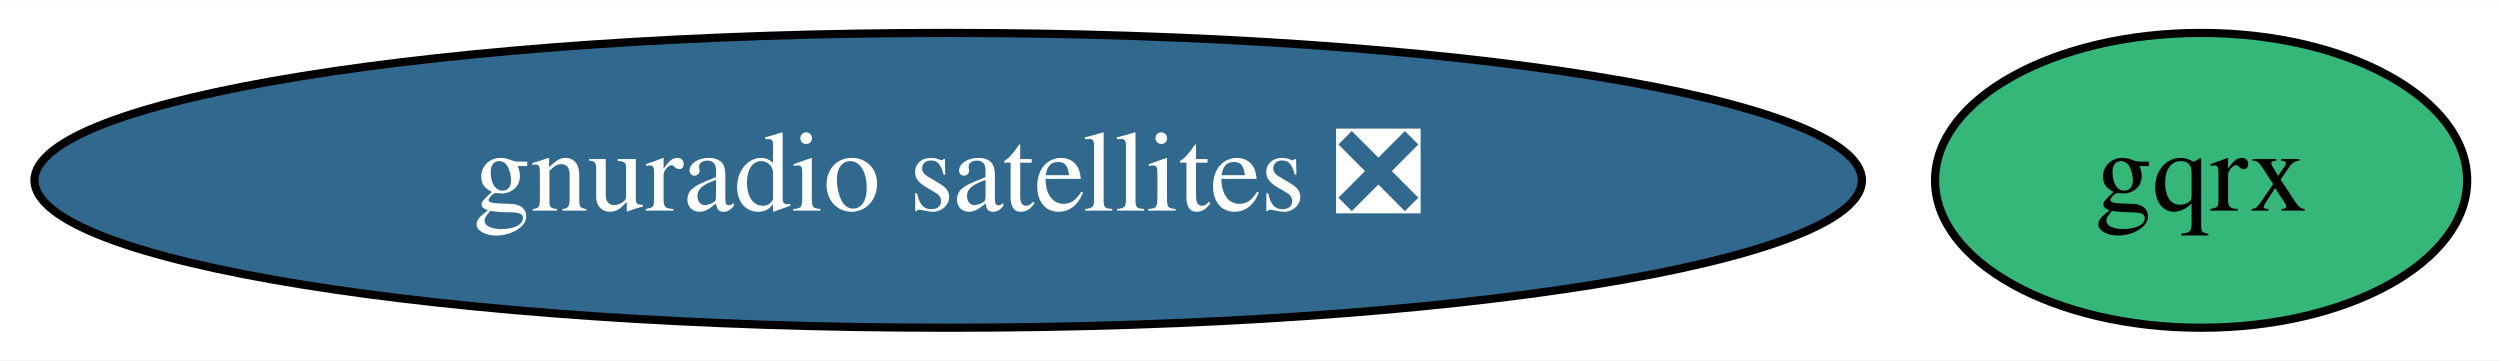
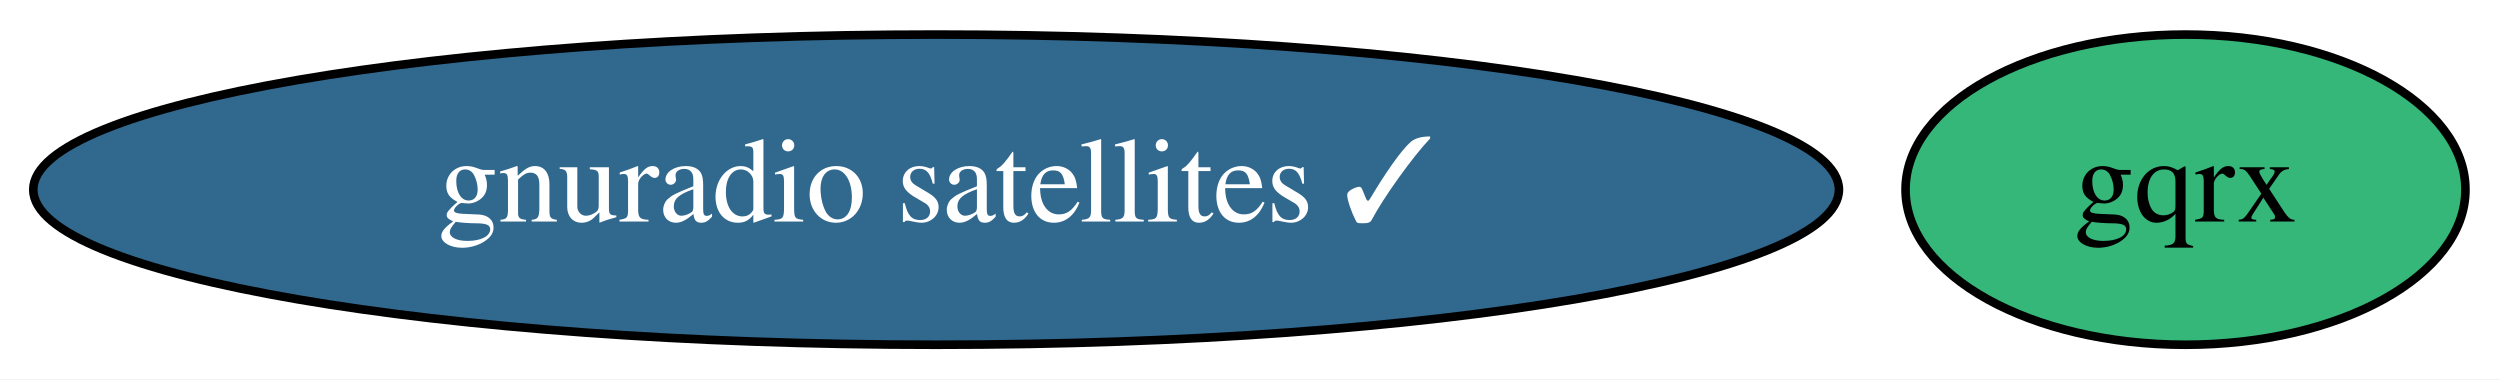
- <svg xmlns="http://www.w3.org/2000/svg" xmlns:xlink="http://www.w3.org/1999/xlink" width="305pt" height="44pt" viewBox="0.00 0.00 305.29 44.00">
+ <svg xmlns="http://www.w3.org/2000/svg" xmlns:xlink="http://www.w3.org/1999/xlink" width="290pt" height="44pt" viewBox="0.00 0.00 290.14 44.00">
  <g id="graph0" class="graph" transform="scale(1 1) rotate(0) translate(4 40)">
-     <polygon fill="white" stroke="transparent" points="-4,4 -4,-40 301.29,-40 301.29,4 -4,4" />
+     <polygon fill="white" stroke="transparent" points="-4,4 -4,-40 286.14,-40 286.14,4 -4,4" />
    <g id="node1" class="node">
      <g id="a_node1">
        <a xlink:href="https://github.com/conda-forge/gqrx-feedstock" xlink:title="gqrx">
-           <ellipse fill="#35b779" stroke="black" cx="264.79" cy="-18" rx="32.49" ry="18" />
-           <text text-anchor="middle" x="264.79" y="-14.3" font-family="Times,serif" font-size="14.00">gqrx</text>
+           <ellipse fill="#35b779" stroke="black" cx="249.64" cy="-18" rx="32.49" ry="18" />
+           <text text-anchor="middle" x="249.64" y="-14.3" font-family="Times,serif" font-size="14.00">gqrx</text>
        </a>
      </g>
    </g>
    <g id="node2" class="node">
      <g id="a_node2">
-         <a xlink:href="https://github.com/conda-forge/gnuradio-satellites-feedstock/pull/49" xlink:title="gnuradio satellites ❎">
-           <ellipse fill="#31688e" stroke="black" cx="111.79" cy="-18" rx="111.58" ry="18" />
-           <text text-anchor="middle" x="111.79" y="-14.3" font-family="Times,serif" font-size="14.00" fill="white">gnuradio satellites ❎</text>
+         <a xlink:href="https://github.com/conda-forge/gnuradio-satellites-feedstock/pull/49" xlink:title="gnuradio satellites ✓">
+           <ellipse fill="#31688e" stroke="black" cx="104.64" cy="-18" rx="104.78" ry="18" />
+           <text text-anchor="middle" x="104.64" y="-14.3" font-family="Times,serif" font-size="14.00" fill="white">gnuradio satellites ✓</text>
        </a>
      </g>
    </g>
  </g>
</svg>
